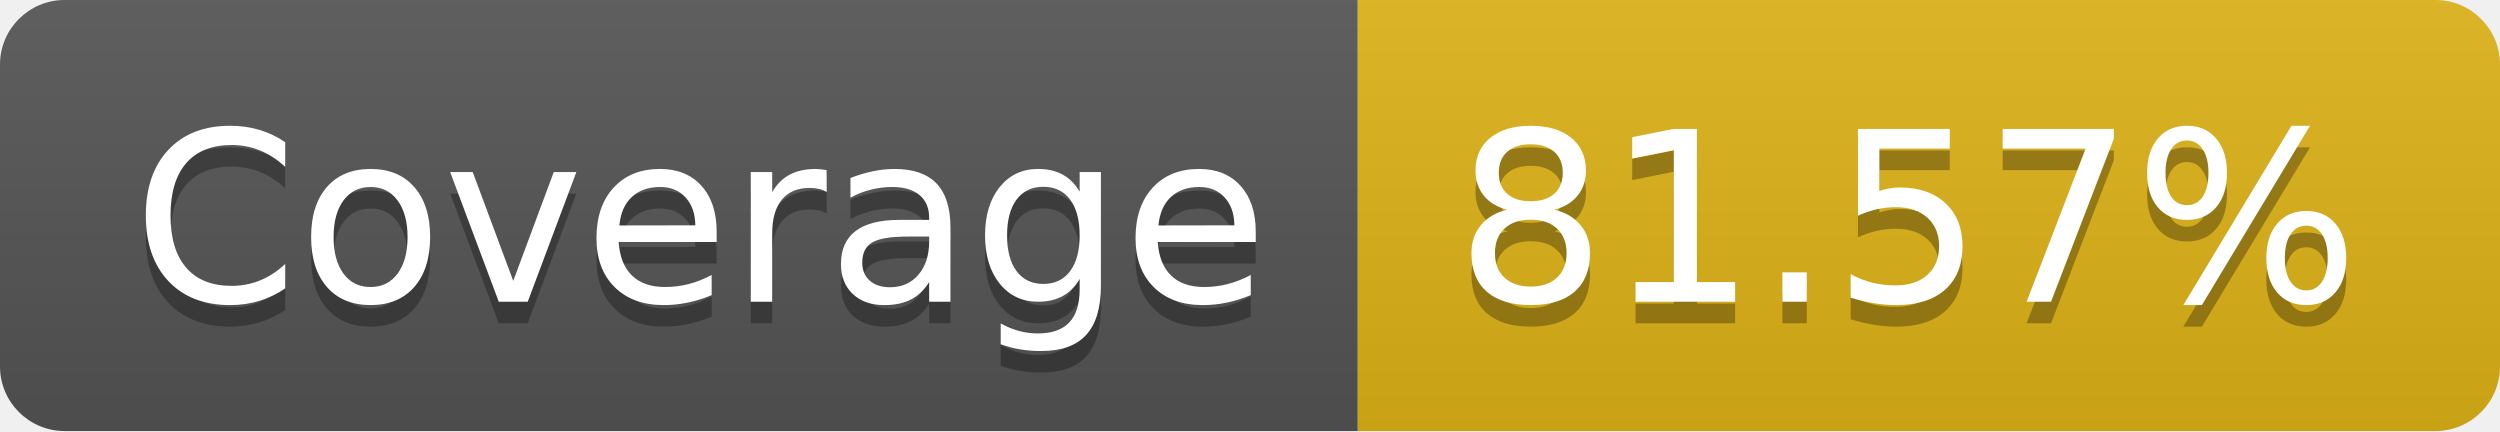
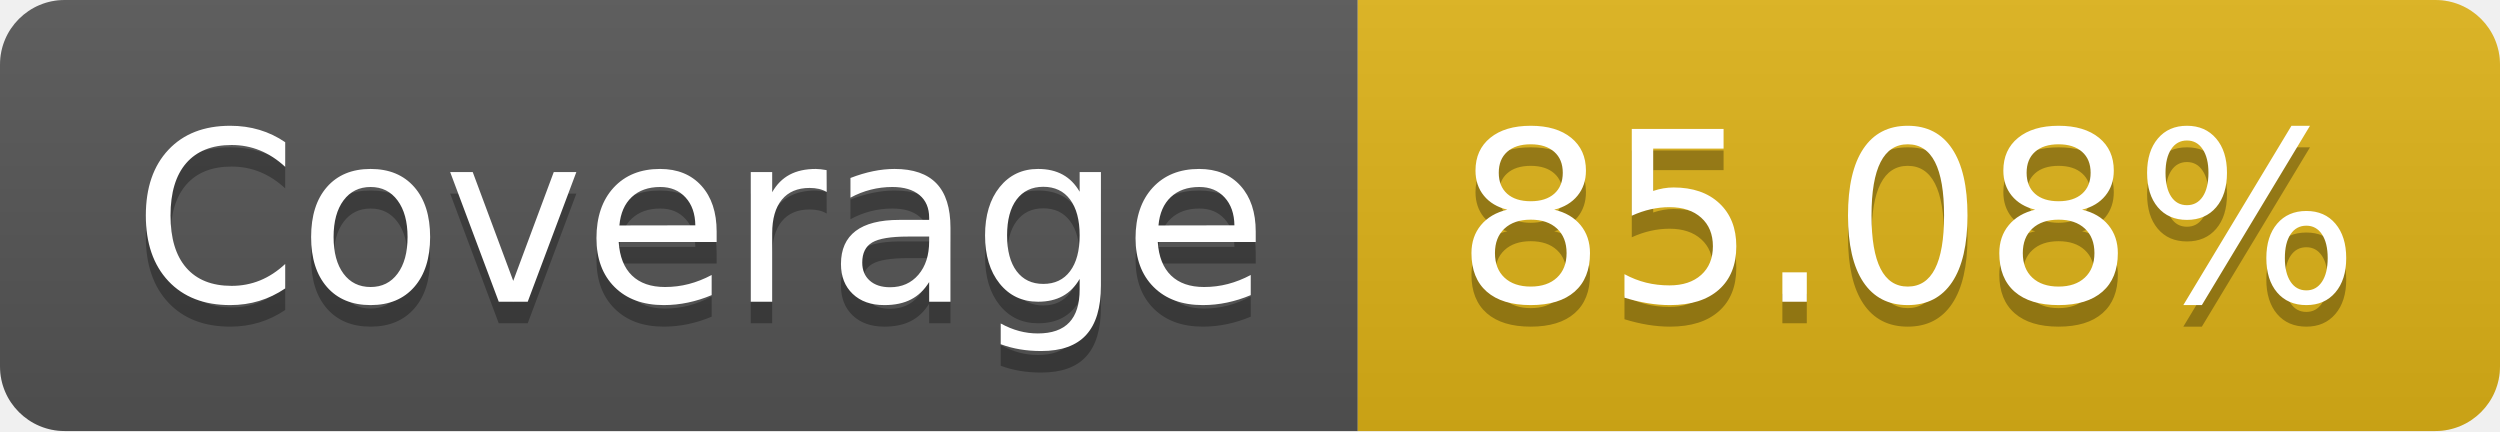
- <svg xmlns="http://www.w3.org/2000/svg" width="116" height="20" role="img" aria-label="Coverage: 81.57%">
+ <svg xmlns="http://www.w3.org/2000/svg" width="116" height="20" role="img" aria-label="Coverage: 85.08%">
  <linearGradient id="s" x2="0" y2="100%">
    <stop offset="0" stop-color="#bbb" stop-opacity=".1" />
    <stop offset="1" stop-opacity=".1" />
  </linearGradient>
  <clipPath id="r">
    <rect width="116" height="20" rx="3" fill="#fff" />
  </clipPath>
  <g clip-path="url(#r)">
    <rect width="63" height="20" fill="#555" />
    <rect x="63" width="53" height="20" fill="#dfb317" />
    <rect width="116" height="20" fill="url(#s)" />
  </g>
  <g fill="#fff" text-anchor="middle" font-family="Verdana,Geneva,DejaVu Sans,sans-serif" text-rendering="geometricPrecision" font-size="110">
    <text aria-hidden="true" x="325" y="150" fill="#010101" fill-opacity=".3" transform="scale(.1)" textLength="530">Coverage</text>
    <text x="325" y="140" transform="scale(.1)" fill="#fff" textLength="530">Coverage</text>
-     <text aria-hidden="true" x="885" y="150" fill="#010101" fill-opacity=".3" transform="scale(.1)" textLength="430">81.57%</text>
-     <text x="885" y="140" transform="scale(.1)" fill="#fff" textLength="430">81.57%</text>
+     <text aria-hidden="true" x="885" y="150" fill="#010101" fill-opacity=".3" transform="scale(.1)" textLength="430">85.08%</text>
+     <text x="885" y="140" transform="scale(.1)" fill="#fff" textLength="430">85.08%</text>
  </g>
</svg>
